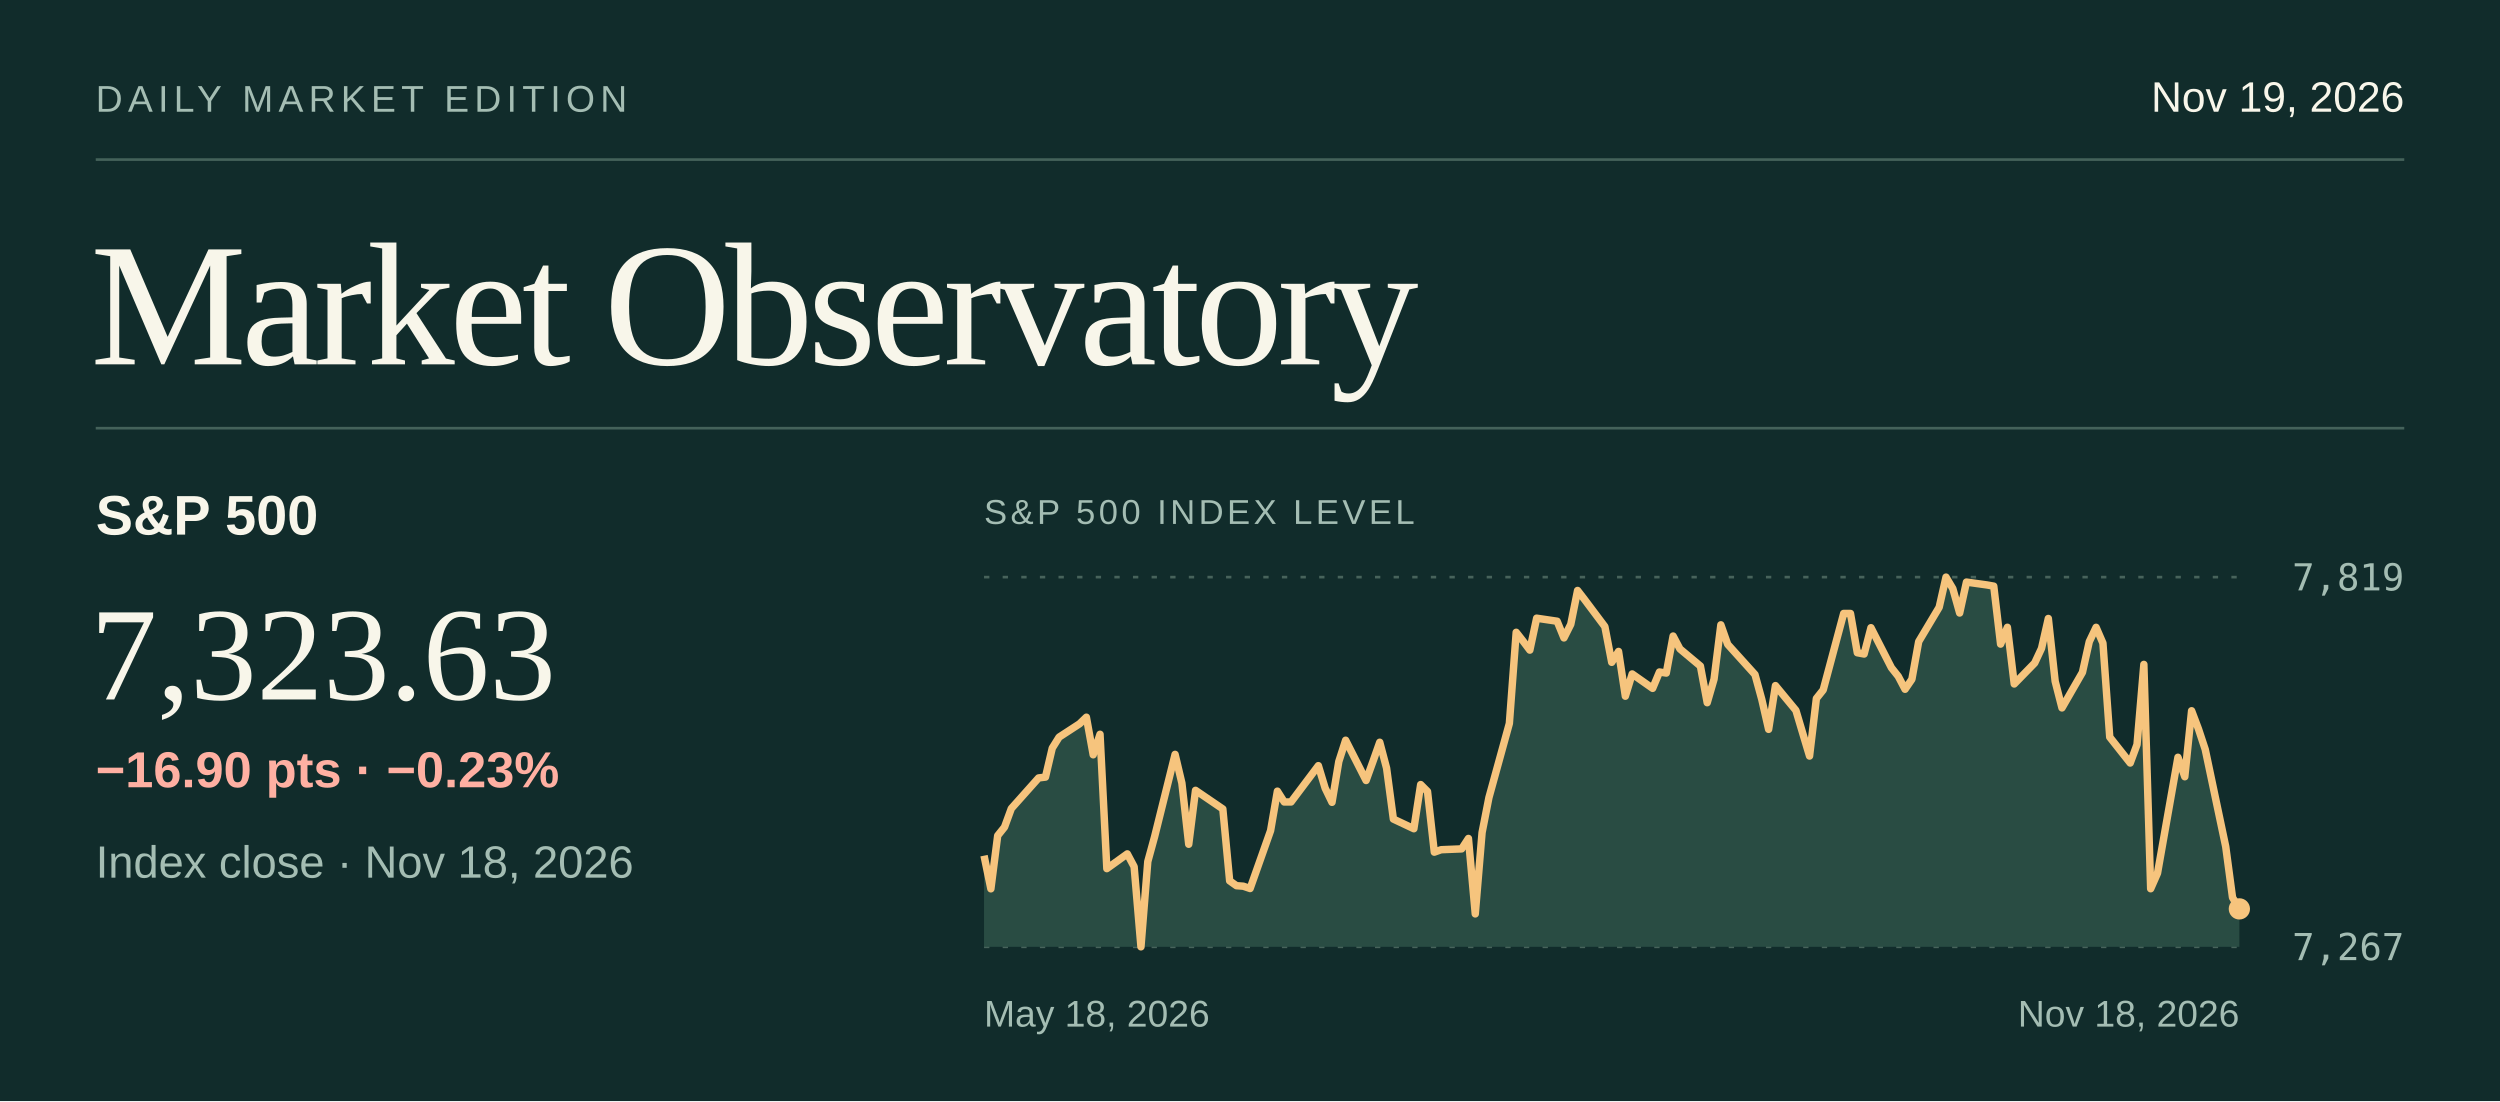
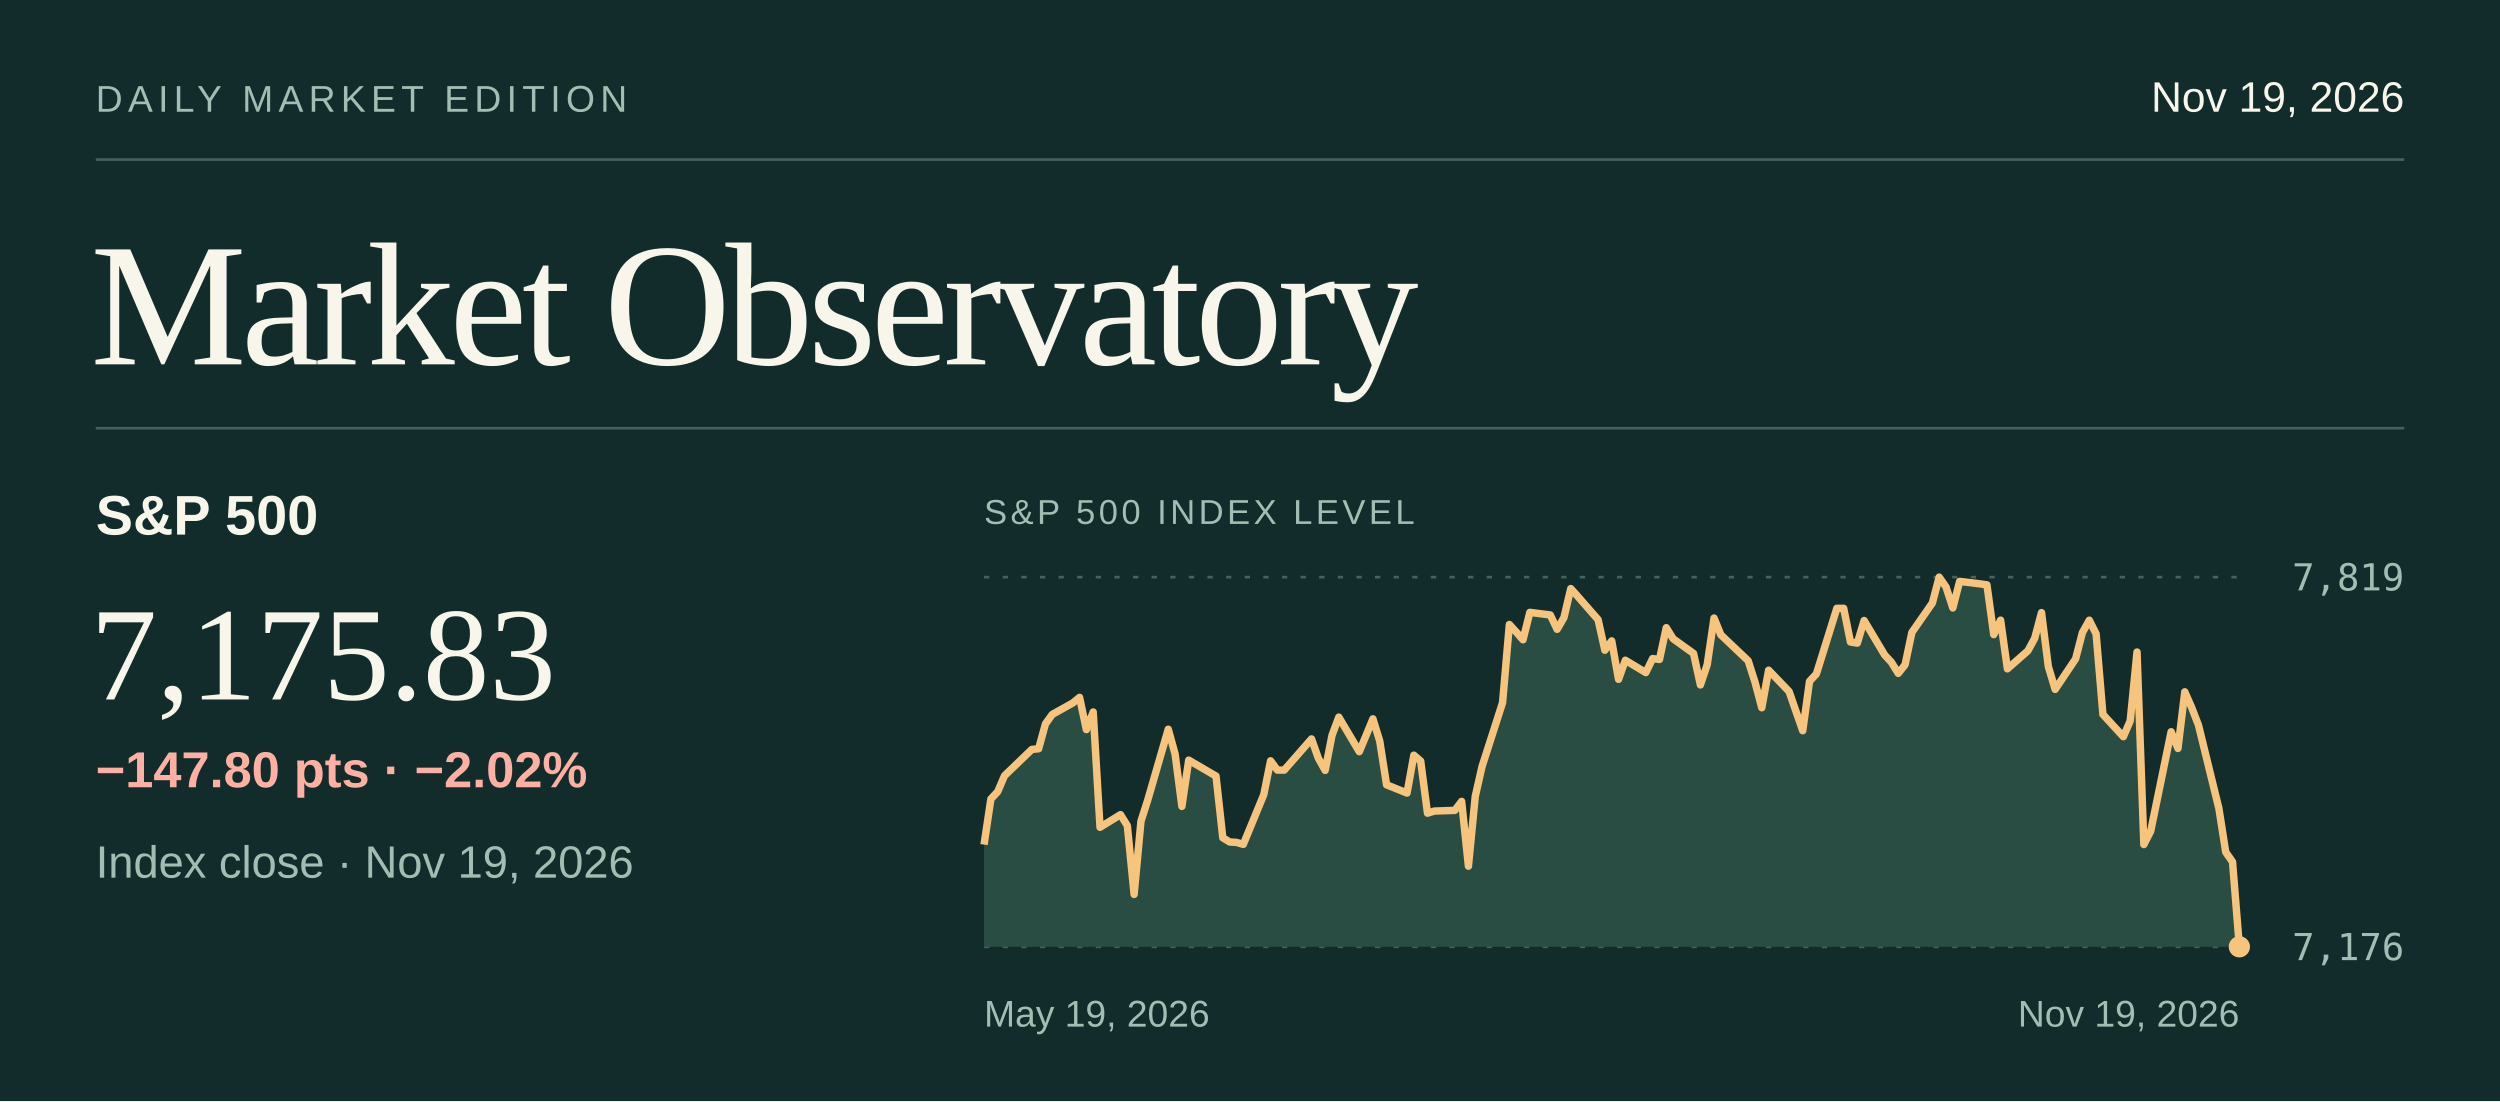
<svg xmlns="http://www.w3.org/2000/svg" viewBox="0 0 940 414" width="940" height="414" role="img" aria-labelledby="title desc">
  <rect x="0.00" y="0.00" width="940.00" height="414.00" fill="#112c2b" />
  <text x="36.0" y="42.0" fill="#a4bdb3" font-size="14" font-family="system-ui,-apple-system,Segoe UI,Arial,sans-serif" font-weight="normal" letter-spacing="2" text-anchor="start">DAILY MARKET EDITION</text>
  <text x="904.0" y="42.0" fill="#f8f6ea" font-size="16" font-family="system-ui,-apple-system,Segoe UI,Arial,sans-serif" font-weight="normal" letter-spacing="0" text-anchor="end">Nov 19, 2026</text>
  <line x1="36.00" y1="60.00" x2="904.00" y2="60.00" stroke="#44625a" stroke-width="1" />
  <text x="34.0" y="137.0" fill="#f8f6ea" font-size="66" font-family="Georgia,Times New Roman,serif" font-weight="normal" letter-spacing="-2" text-anchor="start">Market Observatory</text>
  <line x1="36.00" y1="161.00" x2="904.00" y2="161.00" stroke="#44625a" stroke-width="1" />
  <text x="36.0" y="201.0" fill="#f8f6ea" font-size="21" font-family="system-ui,-apple-system,Segoe UI,Arial,sans-serif" font-weight="600" letter-spacing="0" text-anchor="start">S&amp;P 500</text>
-   <text x="34.0" y="263.0" fill="#f8f6ea" font-size="50" font-family="Georgia,Times New Roman,serif" font-weight="normal" letter-spacing="0" text-anchor="start">7,323.63</text>
-   <text x="36.0" y="330.0" fill="#a4bdb3" font-size="17" font-family="system-ui,-apple-system,Segoe UI,Arial,sans-serif" font-weight="normal" letter-spacing="0" text-anchor="start">Index close · Nov 18, 2026</text>
-   <text x="36.0" y="296.0" fill="#ffb0a2" font-size="19" font-family="system-ui,-apple-system,Segoe UI,Arial,sans-serif" font-weight="600" letter-spacing="0" text-anchor="start">−16.90 pts  ·  −0.23%</text>
+   <text x="34.0" y="263.0" fill="#f8f6ea" font-size="50" font-family="Georgia,Times New Roman,serif" font-weight="normal" letter-spacing="0" text-anchor="start">7,175.83</text>
+   <text x="36.0" y="330.0" fill="#a4bdb3" font-size="17" font-family="system-ui,-apple-system,Segoe UI,Arial,sans-serif" font-weight="normal" letter-spacing="0" text-anchor="start">Index close · Nov 19, 2026</text>
+   <text x="36.0" y="296.0" fill="#ffb0a2" font-size="19" font-family="system-ui,-apple-system,Segoe UI,Arial,sans-serif" font-weight="600" letter-spacing="0" text-anchor="start">−147.80 pts  ·  −2.02%</text>
  <text x="370.0" y="197.0" fill="#a4bdb3" font-size="13" font-family="system-ui,-apple-system,Segoe UI,Arial,sans-serif" font-weight="normal" letter-spacing="1.3" text-anchor="start">S&amp;P 500 INDEX LEVEL</text>
  <line x1="370.00" y1="217.00" x2="842.00" y2="217.00" stroke="#47635b" stroke-width="1" stroke-dasharray="2 5" />
  <text x="904.0" y="222.0" fill="#a4bdb3" font-size="14" font-family="ui-monospace,SFMono-Regular,Consolas,monospace" font-weight="normal" letter-spacing="0" text-anchor="end">7,819</text>
  <line x1="370.00" y1="356.00" x2="842.00" y2="356.00" stroke="#47635b" stroke-width="1" stroke-dasharray="2 5" />
-   <text x="904.0" y="361.0" fill="#a4bdb3" font-size="14" font-family="ui-monospace,SFMono-Regular,Consolas,monospace" font-weight="normal" letter-spacing="0" text-anchor="end">7,267</text>
-   <path d="M370.00,321.73 L372.57,334.19 L375.13,314.20 L377.70,310.99 L380.26,304.00 L390.52,292.50 L393.09,292.19 L395.65,281.29 L398.22,277.16 L405.91,272.15 L408.48,269.67 L411.04,283.80 L413.61,276.09 L416.17,326.60 L423.87,321.06 L426.43,325.87 L429.00,356.00 L431.57,323.94 L434.13,314.58 L441.83,283.65 L444.39,294.46 L446.96,317.44 L449.52,297.17 L459.78,304.17 L462.35,331.20 L464.91,333.02 L467.48,333.21 L470.04,334.08 L477.74,312.32 L480.30,297.48 L482.87,301.54 L485.43,301.54 L495.70,287.89 L498.26,296.35 L500.83,301.67 L503.39,286.33 L505.96,278.33 L513.65,293.46 L516.22,286.34 L518.78,279.09 L521.35,288.81 L523.91,307.97 L531.61,311.60 L534.17,295.00 L536.74,297.58 L539.30,320.41 L541.87,319.49 L549.57,319.18 L552.13,315.26 L554.70,343.62 L557.26,313.03 L559.83,299.91 L567.52,272.01 L570.09,237.75 L572.65,241.02 L575.22,244.44 L577.78,232.44 L585.48,233.58 L588.04,239.85 L590.61,234.74 L593.17,222.02 L595.74,225.35 L603.43,235.60 L606.00,249.03 L608.57,244.94 L611.13,261.77 L613.70,253.41 L621.39,258.82 L623.96,252.67 L626.52,253.07 L629.09,239.15 L631.65,243.99 L639.35,250.44 L641.91,264.21 L644.48,255.36 L647.04,234.94 L649.61,242.27 L659.87,253.62 L662.43,262.98 L665.00,274.23 L667.57,257.79 L675.26,267.10 L677.83,275.73 L680.39,284.27 L682.96,262.63 L685.52,259.42 L693.22,230.66 L695.78,230.67 L698.35,245.43 L700.91,245.91 L703.48,236.02 L711.17,251.06 L713.74,254.29 L716.30,259.16 L718.87,255.40 L721.43,241.23 L729.13,228.33 L731.70,217.00 L734.26,221.32 L736.83,230.49 L739.39,218.86 L747.09,219.94 L749.65,220.39 L752.22,242.18 L754.78,235.86 L757.35,257.17 L765.04,249.29 L767.61,243.79 L770.17,232.55 L772.74,256.16 L775.30,266.17 L783.00,252.80 L785.57,241.26 L788.13,235.88 L790.70,241.82 L793.26,277.15 L800.96,286.89 L803.52,279.96 L806.09,249.82 L808.65,334.16 L811.22,328.33 L818.91,284.74 L821.48,292.05 L824.04,267.25 L826.61,274.05 L829.17,281.79 L836.87,318.32 L839.43,337.48 L842.00,341.74 L842.00,356 L370,356 Z" fill="#294c43" />
-   <path d="M370.00,321.73 L372.57,334.19 L375.13,314.20 L377.70,310.99 L380.26,304.00 L390.52,292.50 L393.09,292.19 L395.65,281.29 L398.22,277.16 L405.91,272.15 L408.48,269.67 L411.04,283.80 L413.61,276.09 L416.17,326.60 L423.87,321.06 L426.43,325.87 L429.00,356.00 L431.57,323.94 L434.13,314.58 L441.83,283.65 L444.39,294.46 L446.96,317.44 L449.52,297.17 L459.78,304.17 L462.35,331.20 L464.91,333.02 L467.48,333.21 L470.04,334.08 L477.74,312.32 L480.30,297.48 L482.87,301.54 L485.43,301.54 L495.70,287.89 L498.26,296.35 L500.83,301.67 L503.39,286.33 L505.96,278.33 L513.65,293.46 L516.22,286.34 L518.78,279.09 L521.35,288.81 L523.91,307.97 L531.61,311.60 L534.17,295.00 L536.74,297.58 L539.30,320.41 L541.87,319.49 L549.57,319.18 L552.13,315.26 L554.70,343.62 L557.26,313.03 L559.83,299.91 L567.52,272.01 L570.09,237.75 L572.65,241.02 L575.22,244.44 L577.78,232.44 L585.48,233.58 L588.04,239.85 L590.61,234.74 L593.17,222.02 L595.74,225.35 L603.43,235.60 L606.00,249.03 L608.57,244.94 L611.13,261.77 L613.70,253.41 L621.39,258.82 L623.96,252.67 L626.52,253.07 L629.09,239.15 L631.65,243.99 L639.35,250.44 L641.91,264.21 L644.48,255.36 L647.04,234.94 L649.61,242.27 L659.87,253.62 L662.43,262.98 L665.00,274.23 L667.57,257.79 L675.26,267.10 L677.83,275.73 L680.39,284.27 L682.96,262.63 L685.52,259.42 L693.22,230.66 L695.78,230.67 L698.35,245.43 L700.91,245.91 L703.48,236.02 L711.17,251.06 L713.74,254.29 L716.30,259.16 L718.87,255.40 L721.43,241.23 L729.13,228.33 L731.70,217.00 L734.26,221.32 L736.83,230.49 L739.39,218.86 L747.09,219.94 L749.65,220.39 L752.22,242.18 L754.78,235.86 L757.35,257.17 L765.04,249.29 L767.61,243.79 L770.17,232.55 L772.74,256.16 L775.30,266.17 L783.00,252.80 L785.57,241.26 L788.13,235.88 L790.70,241.82 L793.26,277.15 L800.96,286.89 L803.52,279.96 L806.09,249.82 L808.65,334.16 L811.22,328.33 L818.91,284.74 L821.48,292.05 L824.04,267.25 L826.61,274.05 L829.17,281.79 L836.87,318.32 L839.43,337.48 L842.00,341.74" fill="none" stroke="#f6c47d" stroke-width="2.8" stroke-linejoin="round" />
-   <circle cx="842.00" cy="341.74" r="4" fill="#f6c47d" />
-   <text x="370.0" y="386.0" fill="#a4bdb3" font-size="14" font-family="system-ui,-apple-system,Segoe UI,Arial,sans-serif" font-weight="normal" letter-spacing="0" text-anchor="start">May 18, 2026</text>
-   <text x="842.0" y="386.0" fill="#a4bdb3" font-size="14" font-family="system-ui,-apple-system,Segoe UI,Arial,sans-serif" font-weight="normal" letter-spacing="0" text-anchor="end">Nov 18, 2026</text>
+   <text x="904.0" y="361.0" fill="#a4bdb3" font-size="14" font-family="ui-monospace,SFMono-Regular,Consolas,monospace" font-weight="normal" letter-spacing="0" text-anchor="end">7,176</text>
+   <path d="M370.00,317.57 L372.57,300.42 L375.13,297.67 L377.70,291.67 L387.96,281.80 L390.52,281.53 L393.09,272.18 L395.65,268.63 L403.35,264.33 L405.91,262.21 L408.48,274.33 L411.04,267.71 L413.61,311.06 L421.30,306.31 L423.87,310.43 L426.43,336.30 L429.00,308.78 L431.57,300.75 L439.26,274.20 L441.83,283.48 L444.39,303.20 L446.96,285.81 L457.22,291.81 L459.78,315.01 L462.35,316.58 L464.91,316.74 L467.48,317.49 L475.17,298.81 L477.74,286.07 L480.30,289.56 L482.87,289.56 L493.13,277.84 L495.70,285.10 L498.26,289.67 L500.83,276.50 L503.39,269.64 L511.09,282.62 L513.65,276.51 L516.22,270.29 L518.78,278.63 L521.35,295.08 L529.04,298.19 L531.61,283.95 L534.17,286.16 L536.74,305.75 L539.30,304.96 L547.00,304.70 L549.57,301.33 L552.13,325.67 L554.70,299.41 L557.26,288.16 L564.96,264.21 L567.52,234.81 L570.09,237.62 L572.65,240.55 L575.22,230.25 L582.91,231.23 L585.48,236.61 L588.04,232.22 L590.61,221.31 L593.17,224.17 L600.87,232.97 L603.43,244.49 L606.00,240.98 L608.57,255.42 L611.13,248.25 L618.83,252.89 L621.39,247.62 L623.96,247.96 L626.52,236.01 L629.09,240.16 L636.78,245.70 L639.35,257.52 L641.91,249.92 L644.48,232.39 L647.04,238.69 L657.30,248.43 L659.87,256.46 L662.43,266.11 L665.00,252.00 L672.70,260.00 L675.26,267.40 L677.83,274.74 L680.39,256.16 L682.96,253.40 L690.65,228.72 L693.22,228.73 L695.78,241.40 L698.35,241.81 L700.91,233.32 L708.61,246.23 L711.17,249.01 L713.74,253.18 L716.30,249.96 L718.87,237.79 L726.57,226.72 L729.13,217.00 L731.70,220.71 L734.26,228.58 L736.83,218.60 L744.52,219.53 L747.09,219.91 L749.65,238.61 L752.22,233.18 L754.78,251.47 L762.48,244.71 L765.04,239.99 L767.61,230.35 L770.17,250.61 L772.74,259.20 L780.43,247.73 L783.00,237.82 L785.57,233.20 L788.13,238.30 L790.70,268.63 L798.39,276.99 L800.96,271.04 L803.52,245.17 L806.09,317.55 L808.65,312.55 L816.35,275.14 L818.91,281.41 L821.48,260.13 L824.04,265.96 L826.61,272.60 L834.30,303.96 L836.87,320.40 L839.43,324.05 L842.00,356.00 L842.00,356 L370,356 Z" fill="#294c43" />
+   <path d="M370.00,317.57 L372.57,300.42 L375.13,297.67 L377.70,291.67 L387.96,281.80 L390.52,281.53 L393.09,272.18 L395.65,268.63 L403.35,264.33 L405.91,262.21 L408.48,274.33 L411.04,267.71 L413.61,311.06 L421.30,306.31 L423.87,310.43 L426.43,336.30 L429.00,308.78 L431.57,300.75 L439.26,274.20 L441.83,283.48 L444.39,303.20 L446.96,285.81 L457.22,291.81 L459.78,315.01 L462.35,316.58 L464.91,316.74 L467.48,317.49 L475.17,298.81 L477.74,286.07 L480.30,289.56 L482.87,289.56 L493.13,277.84 L495.70,285.10 L498.26,289.67 L500.83,276.50 L503.39,269.64 L511.09,282.62 L513.65,276.51 L516.22,270.29 L518.78,278.63 L521.35,295.08 L529.04,298.19 L531.61,283.95 L534.17,286.16 L536.74,305.75 L539.30,304.96 L547.00,304.70 L549.57,301.33 L552.13,325.67 L554.70,299.41 L557.26,288.16 L564.96,264.21 L567.52,234.81 L570.09,237.62 L572.65,240.55 L575.22,230.25 L582.91,231.23 L585.48,236.61 L588.04,232.22 L590.61,221.31 L593.17,224.17 L600.87,232.97 L603.43,244.49 L606.00,240.98 L608.57,255.42 L611.13,248.25 L618.83,252.89 L621.39,247.62 L623.96,247.96 L626.52,236.01 L629.09,240.16 L636.78,245.70 L639.35,257.52 L641.91,249.92 L644.48,232.39 L647.04,238.69 L657.30,248.43 L659.87,256.46 L662.43,266.11 L665.00,252.00 L672.70,260.00 L675.26,267.40 L677.83,274.74 L680.39,256.16 L682.96,253.40 L690.65,228.72 L693.22,228.73 L695.78,241.40 L698.35,241.81 L700.91,233.32 L708.61,246.23 L711.17,249.01 L713.74,253.18 L716.30,249.96 L718.87,237.79 L726.57,226.72 L729.13,217.00 L731.70,220.71 L734.26,228.58 L736.83,218.60 L744.52,219.53 L747.09,219.91 L749.65,238.61 L752.22,233.18 L754.78,251.47 L762.48,244.71 L765.04,239.99 L767.61,230.35 L770.17,250.61 L772.74,259.20 L780.43,247.73 L783.00,237.82 L785.57,233.20 L788.13,238.30 L790.70,268.63 L798.39,276.99 L800.96,271.04 L803.52,245.17 L806.09,317.55 L808.65,312.55 L816.35,275.14 L818.91,281.41 L821.48,260.13 L824.04,265.96 L826.61,272.60 L834.30,303.96 L836.87,320.40 L839.43,324.05 L842.00,356.00" fill="none" stroke="#f6c47d" stroke-width="2.8" stroke-linejoin="round" />
+   <circle cx="842.00" cy="356.00" r="4" fill="#f6c47d" />
+   <text x="370.0" y="386.0" fill="#a4bdb3" font-size="14" font-family="system-ui,-apple-system,Segoe UI,Arial,sans-serif" font-weight="normal" letter-spacing="0" text-anchor="start">May 19, 2026</text>
+   <text x="842.0" y="386.0" fill="#a4bdb3" font-size="14" font-family="system-ui,-apple-system,Segoe UI,Arial,sans-serif" font-weight="normal" letter-spacing="0" text-anchor="end">Nov 19, 2026</text>
</svg>
